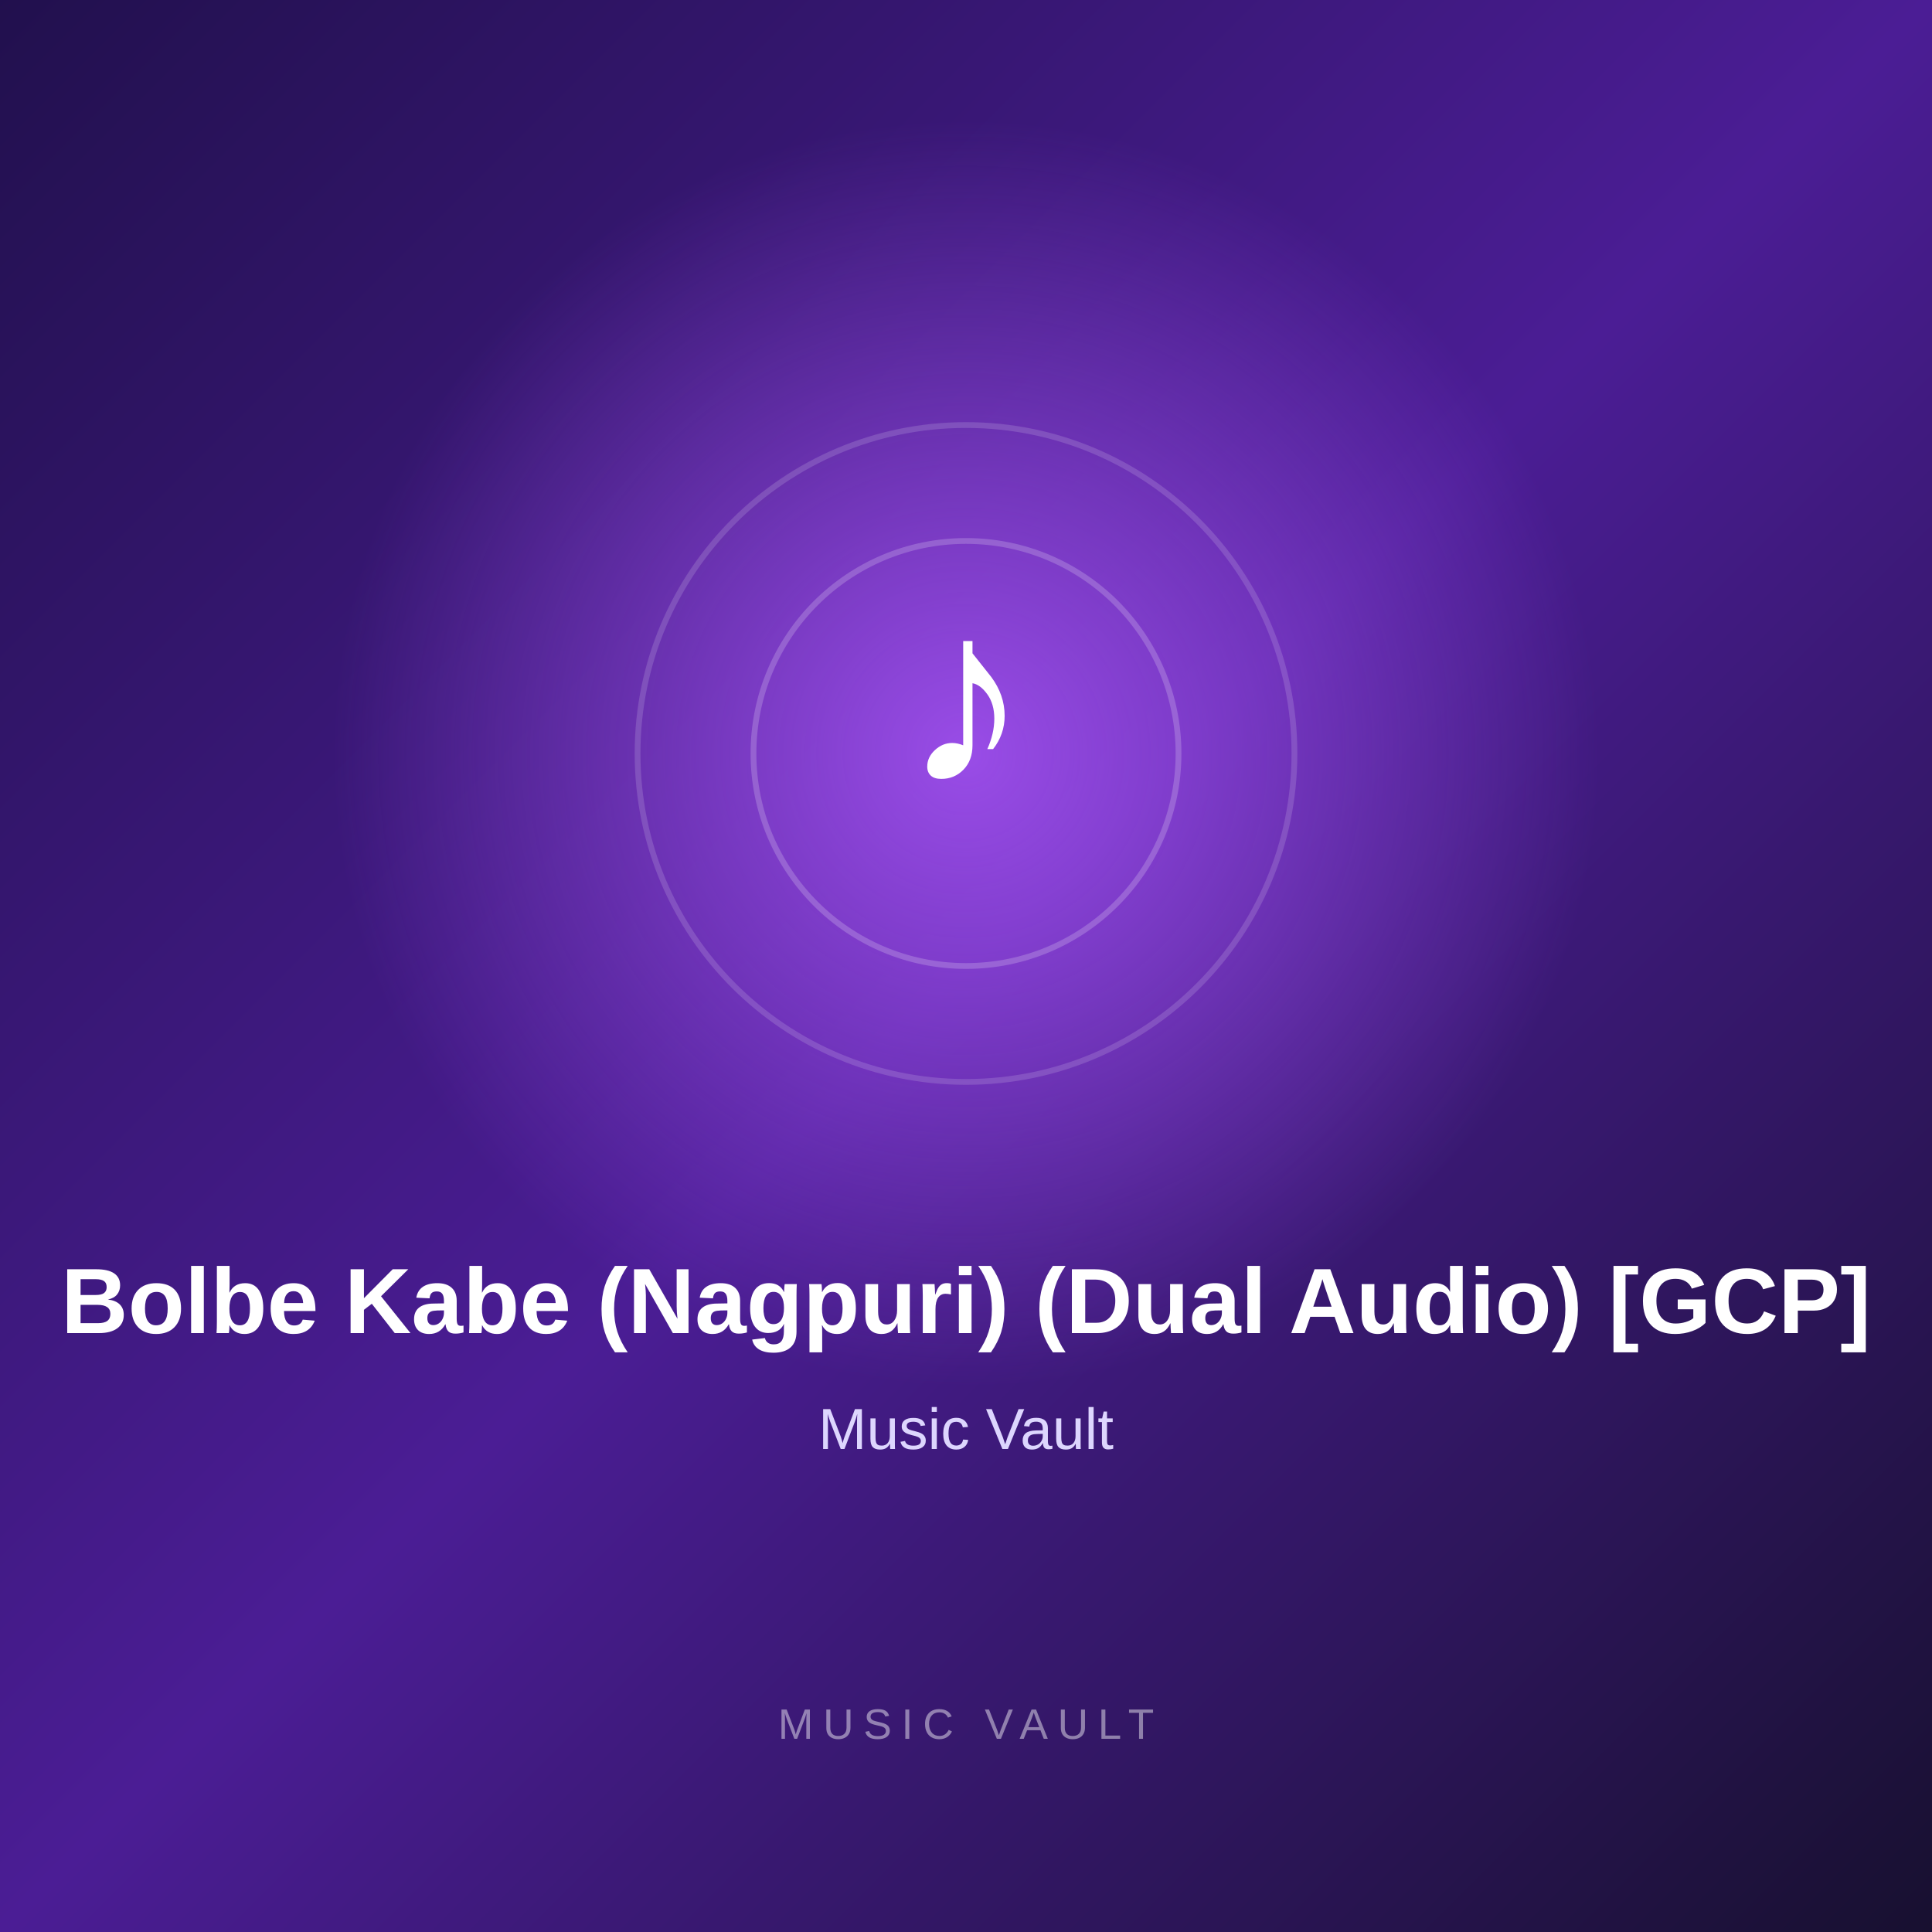
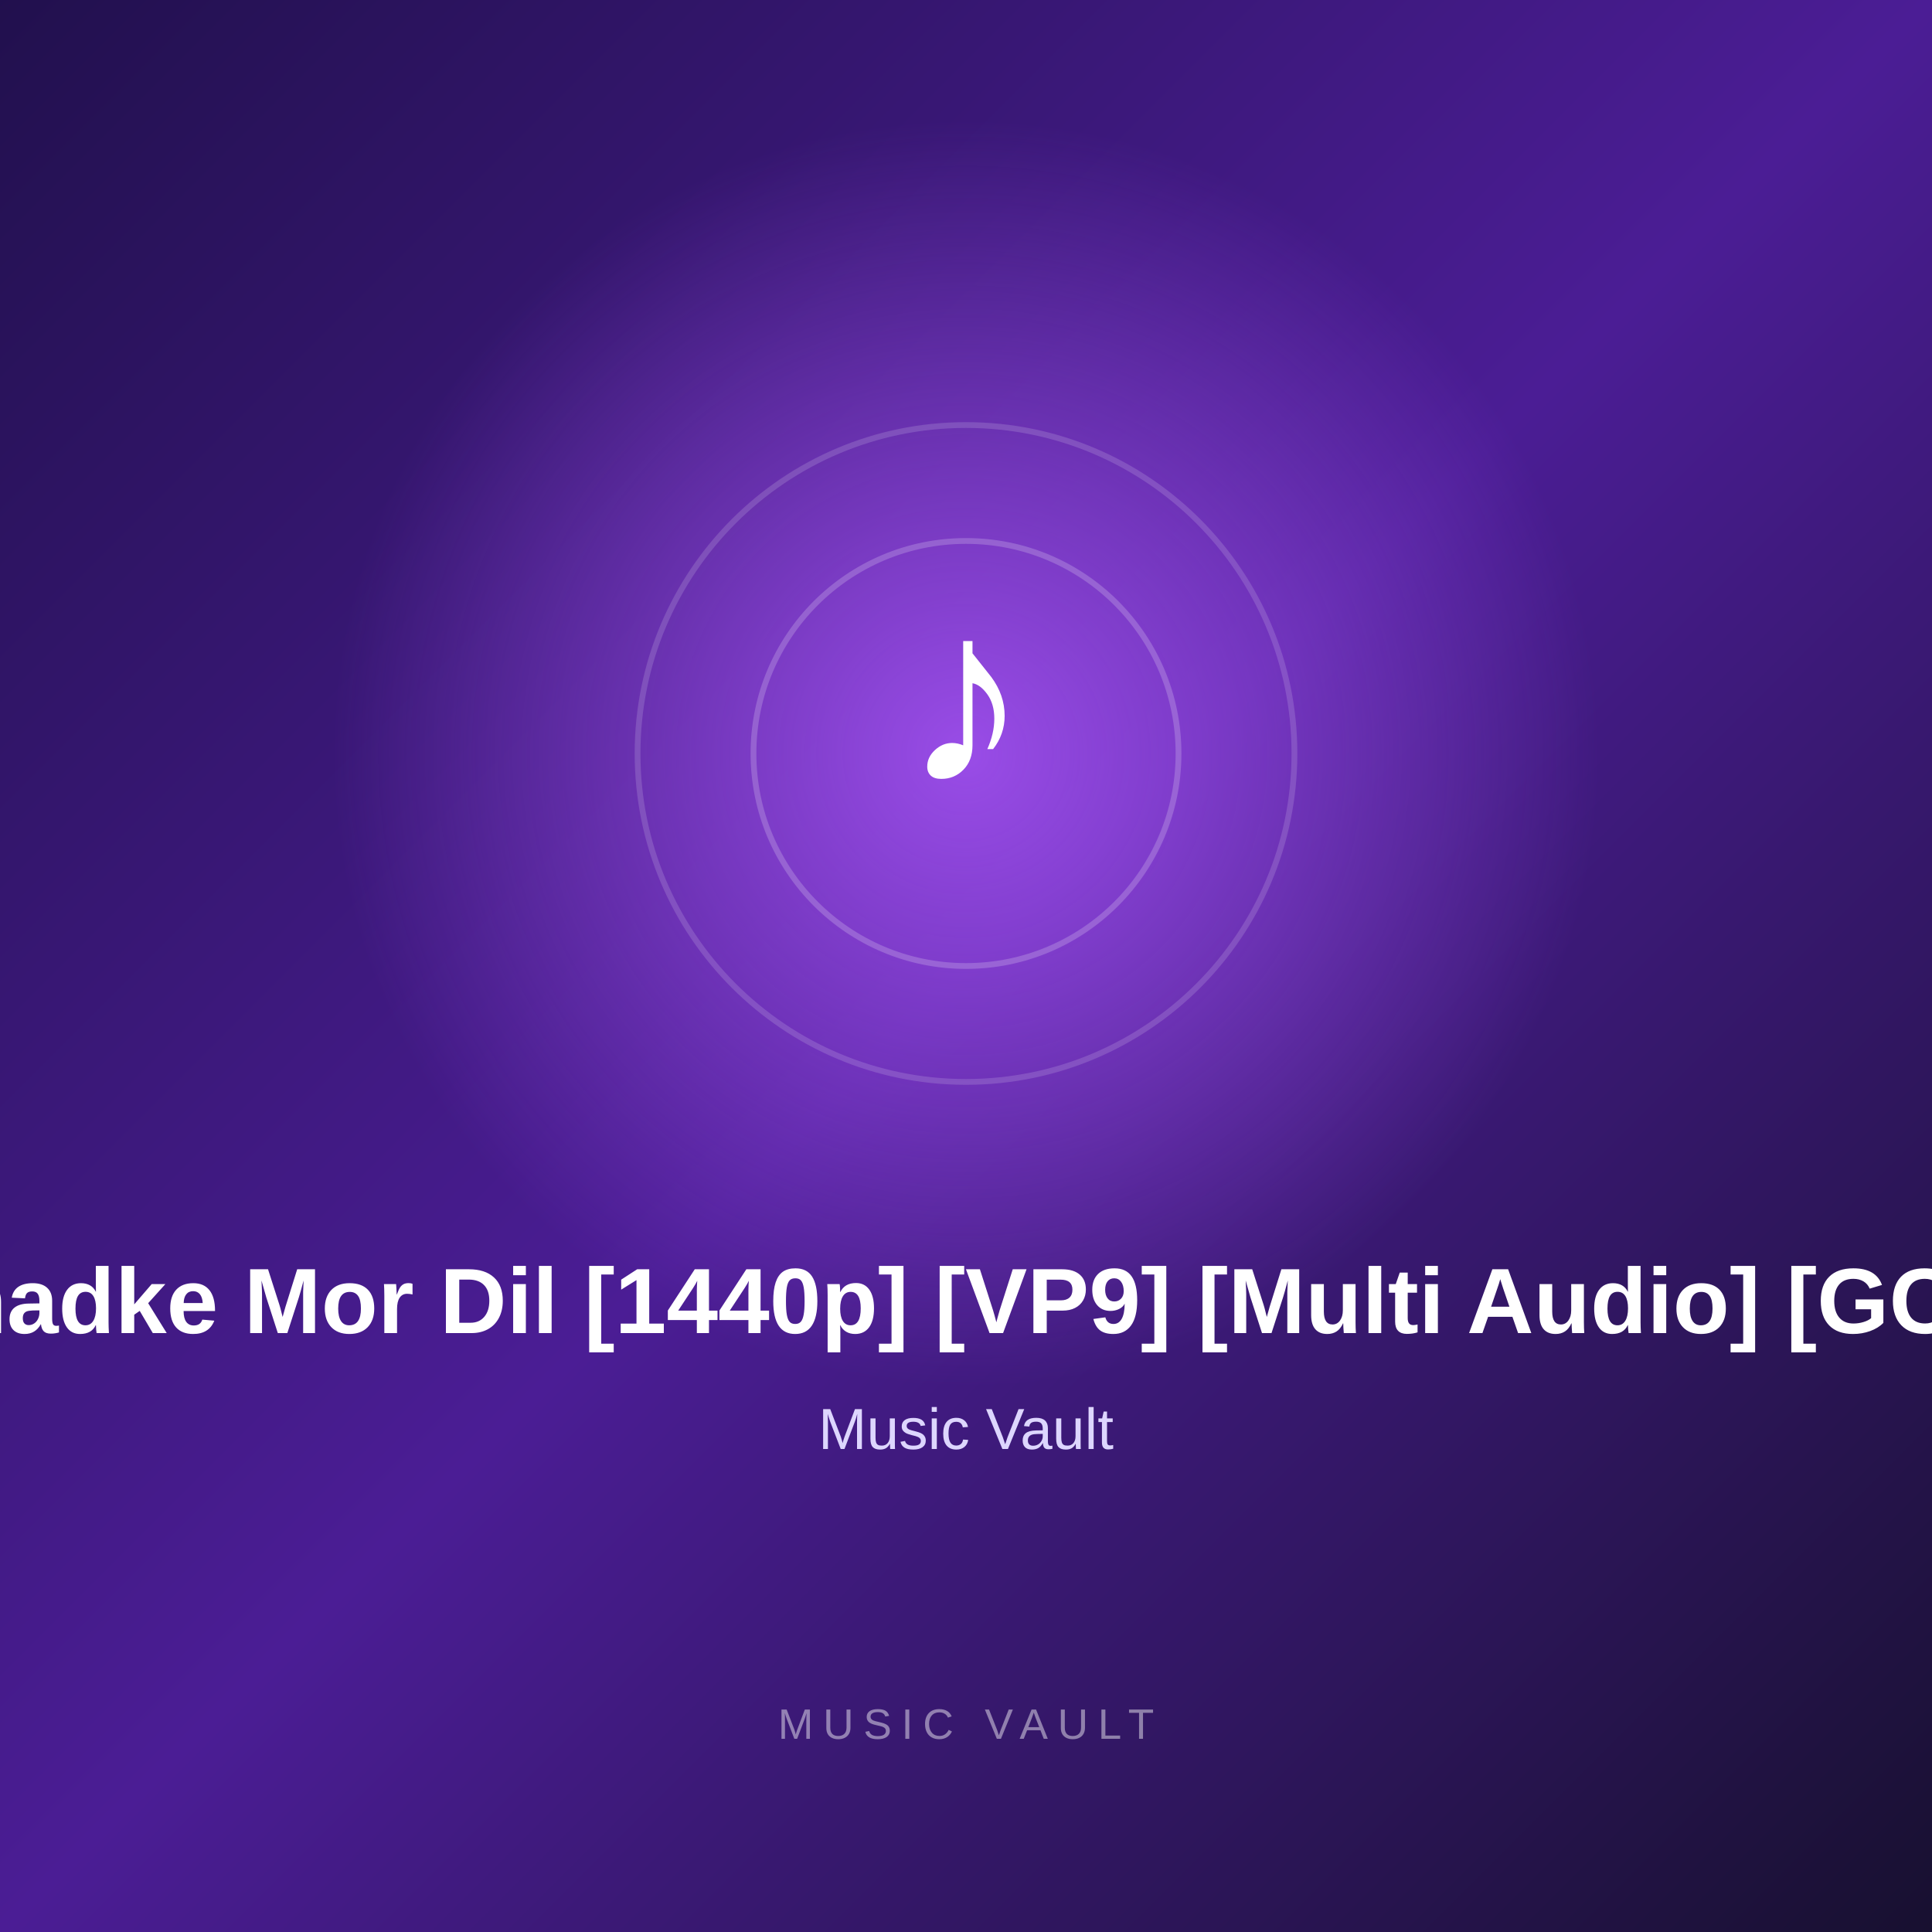
<svg xmlns="http://www.w3.org/2000/svg" width="1000" height="1000" viewBox="0 0 1000 1000">
  <defs>
    <linearGradient id="bg" x1="0" y1="0" x2="1" y2="1">
      <stop offset="0%" stop-color="#21104d" />
      <stop offset="50%" stop-color="#4b1d95" />
      <stop offset="100%" stop-color="#17102f" />
    </linearGradient>
    <radialGradient id="glow">
      <stop offset="0%" stop-color="#a855f7" stop-opacity="0.85" />
      <stop offset="100%" stop-color="#a855f7" stop-opacity="0" />
    </radialGradient>
  </defs>
  <rect width="1000" height="1000" fill="url(#bg)" />
  <circle cx="500" cy="390" r="330" fill="url(#glow)" />
  <circle cx="500" cy="390" r="170" fill="none" stroke="#ffffff" stroke-opacity="0.15" stroke-width="3" />
  <circle cx="500" cy="390" r="110" fill="none" stroke="#ffffff" stroke-opacity="0.20" stroke-width="3" />
  <text x="500" y="405" text-anchor="middle" fill="#ffffff" font-size="130" font-family="Arial, sans-serif" font-weight="700">

        ♪

      </text>
  <text x="500" y="690" text-anchor="middle" fill="#ffffff" font-size="48" font-family="Arial, sans-serif" font-weight="700">

-         Bolbe Kabe (Nagpuri) (Dual Audio) [GCP]
+         Dhadke Mor Dil [1440p] [VP9] [Multi Audio] [GCP]

      </text>
  <text x="500" y="750" text-anchor="middle" fill="#ddd6fe" font-size="30" font-family="Arial, sans-serif">

        Music Vault

      </text>
  <text x="500" y="900" text-anchor="middle" fill="#ffffff" fill-opacity="0.45" font-size="22" font-family="Arial, sans-serif" letter-spacing="5">

        MUSIC VAULT

      </text>
</svg>
